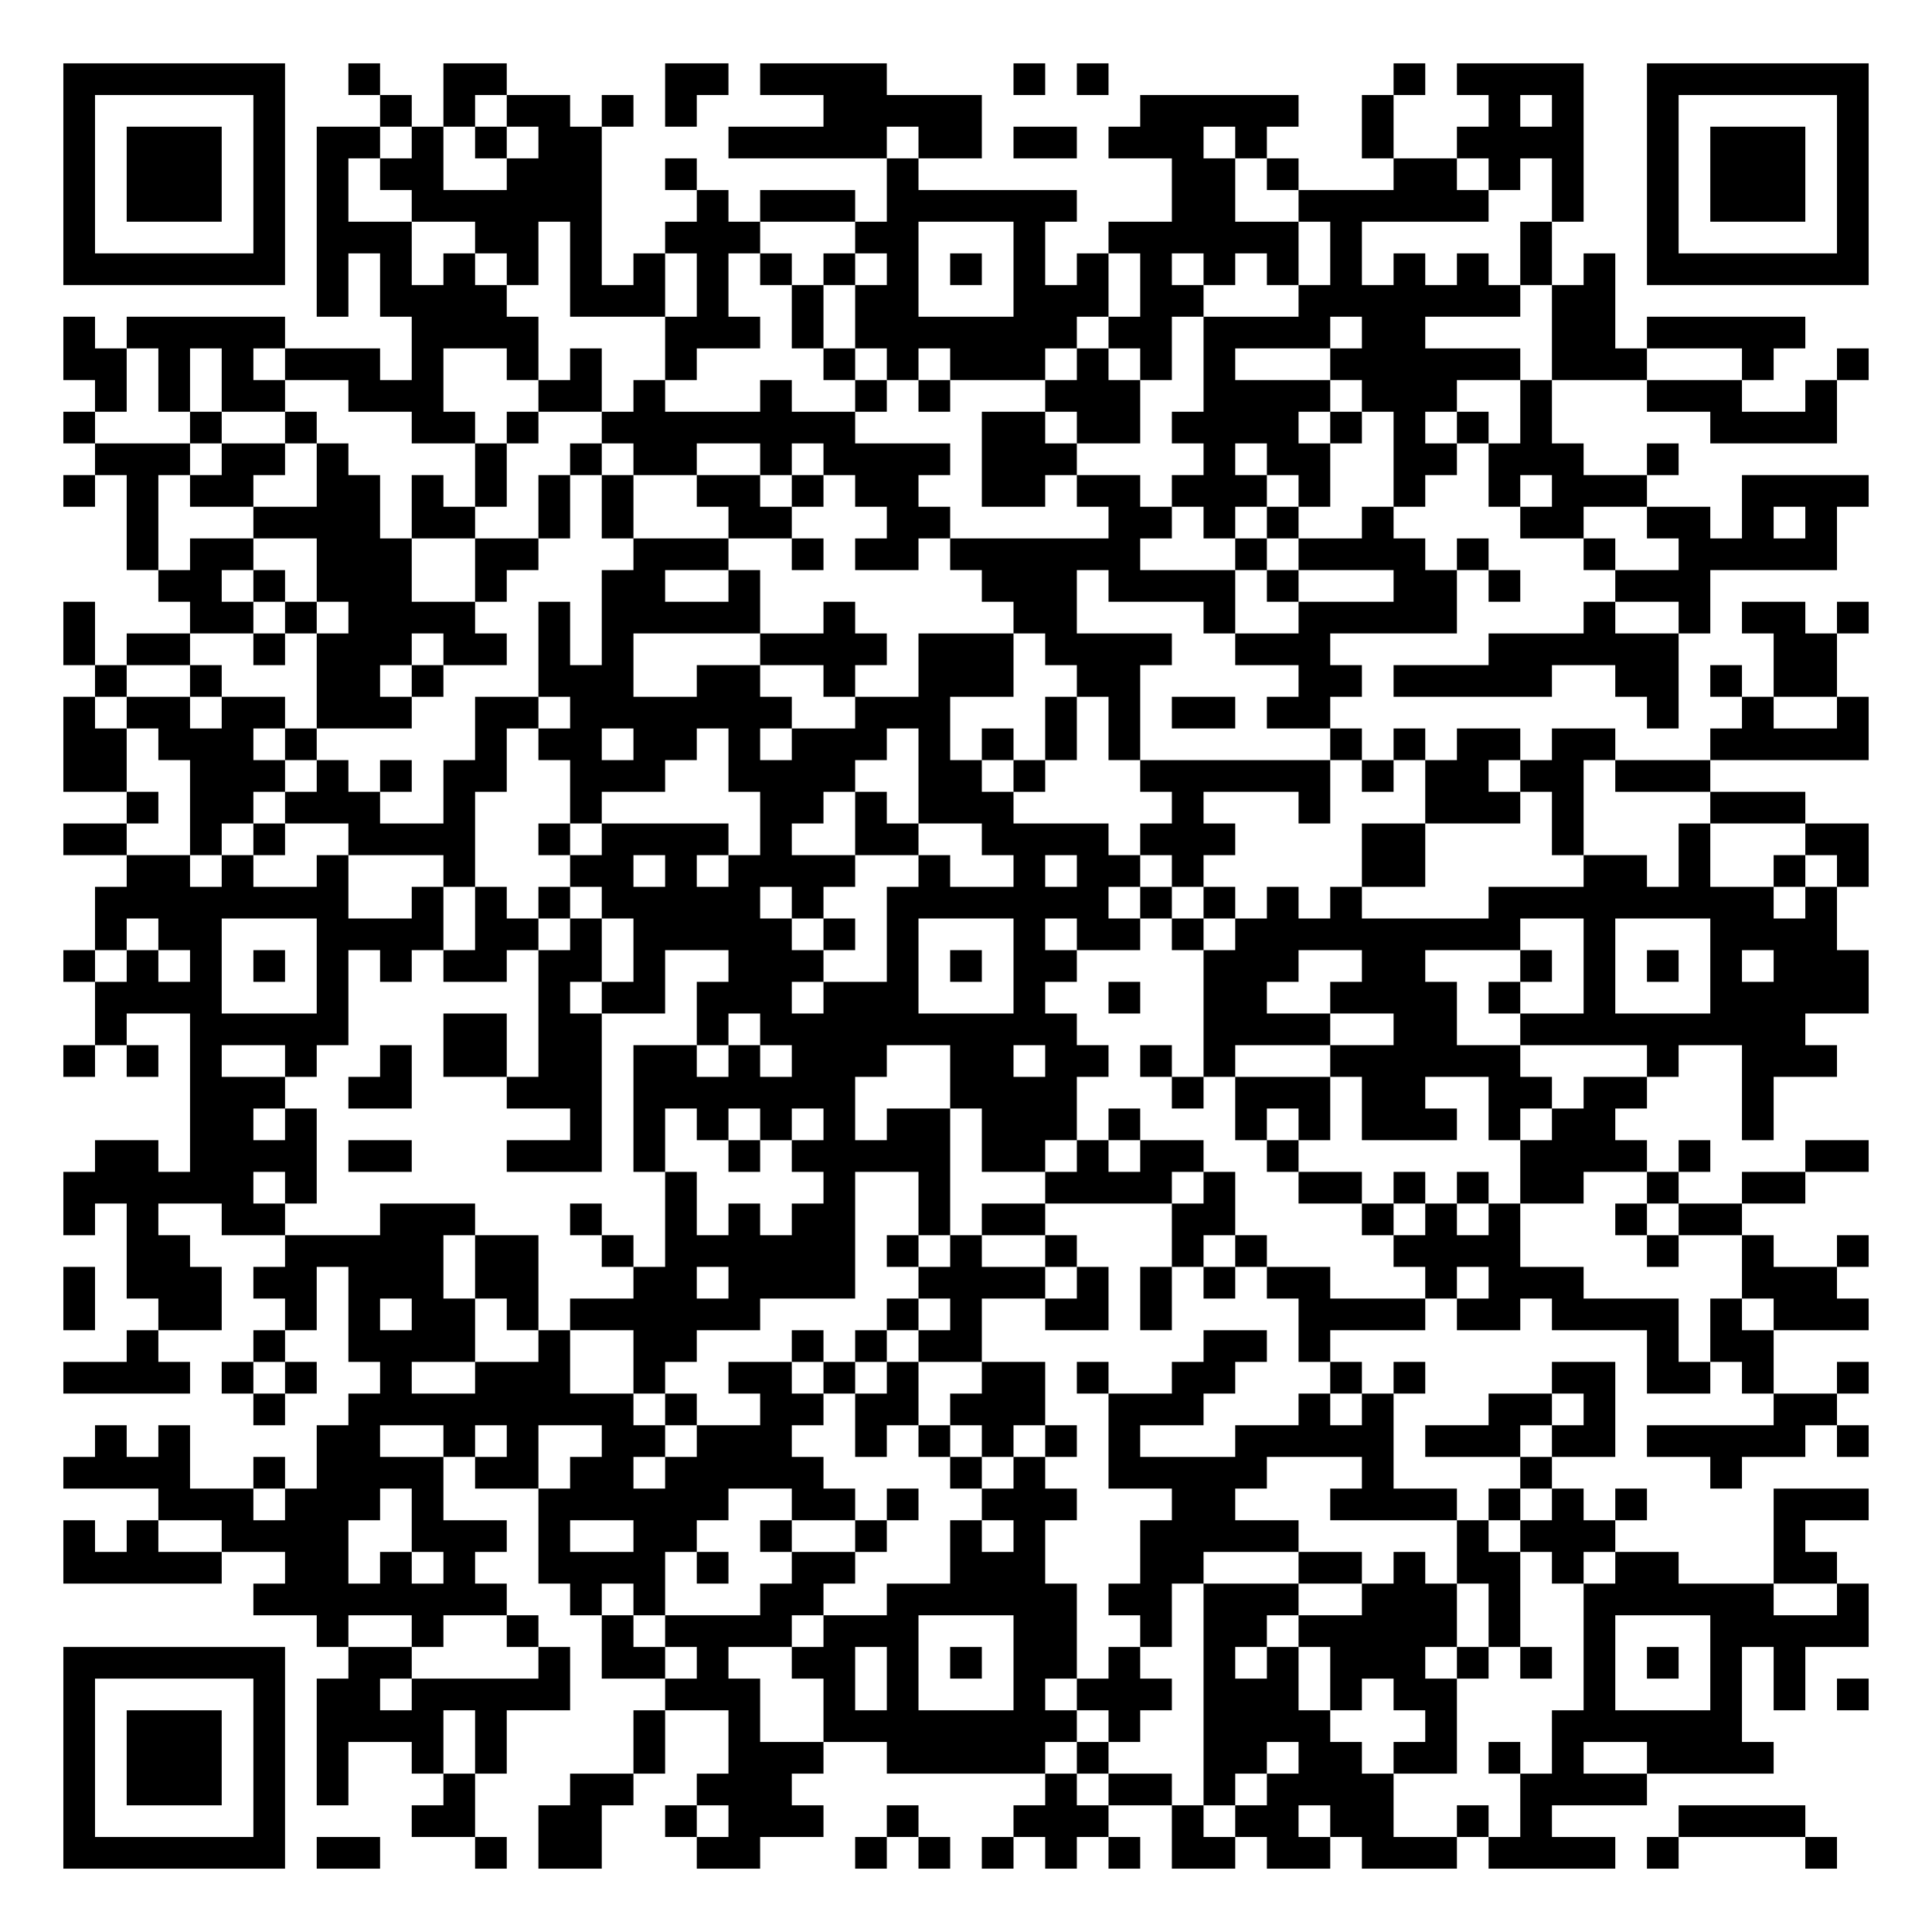
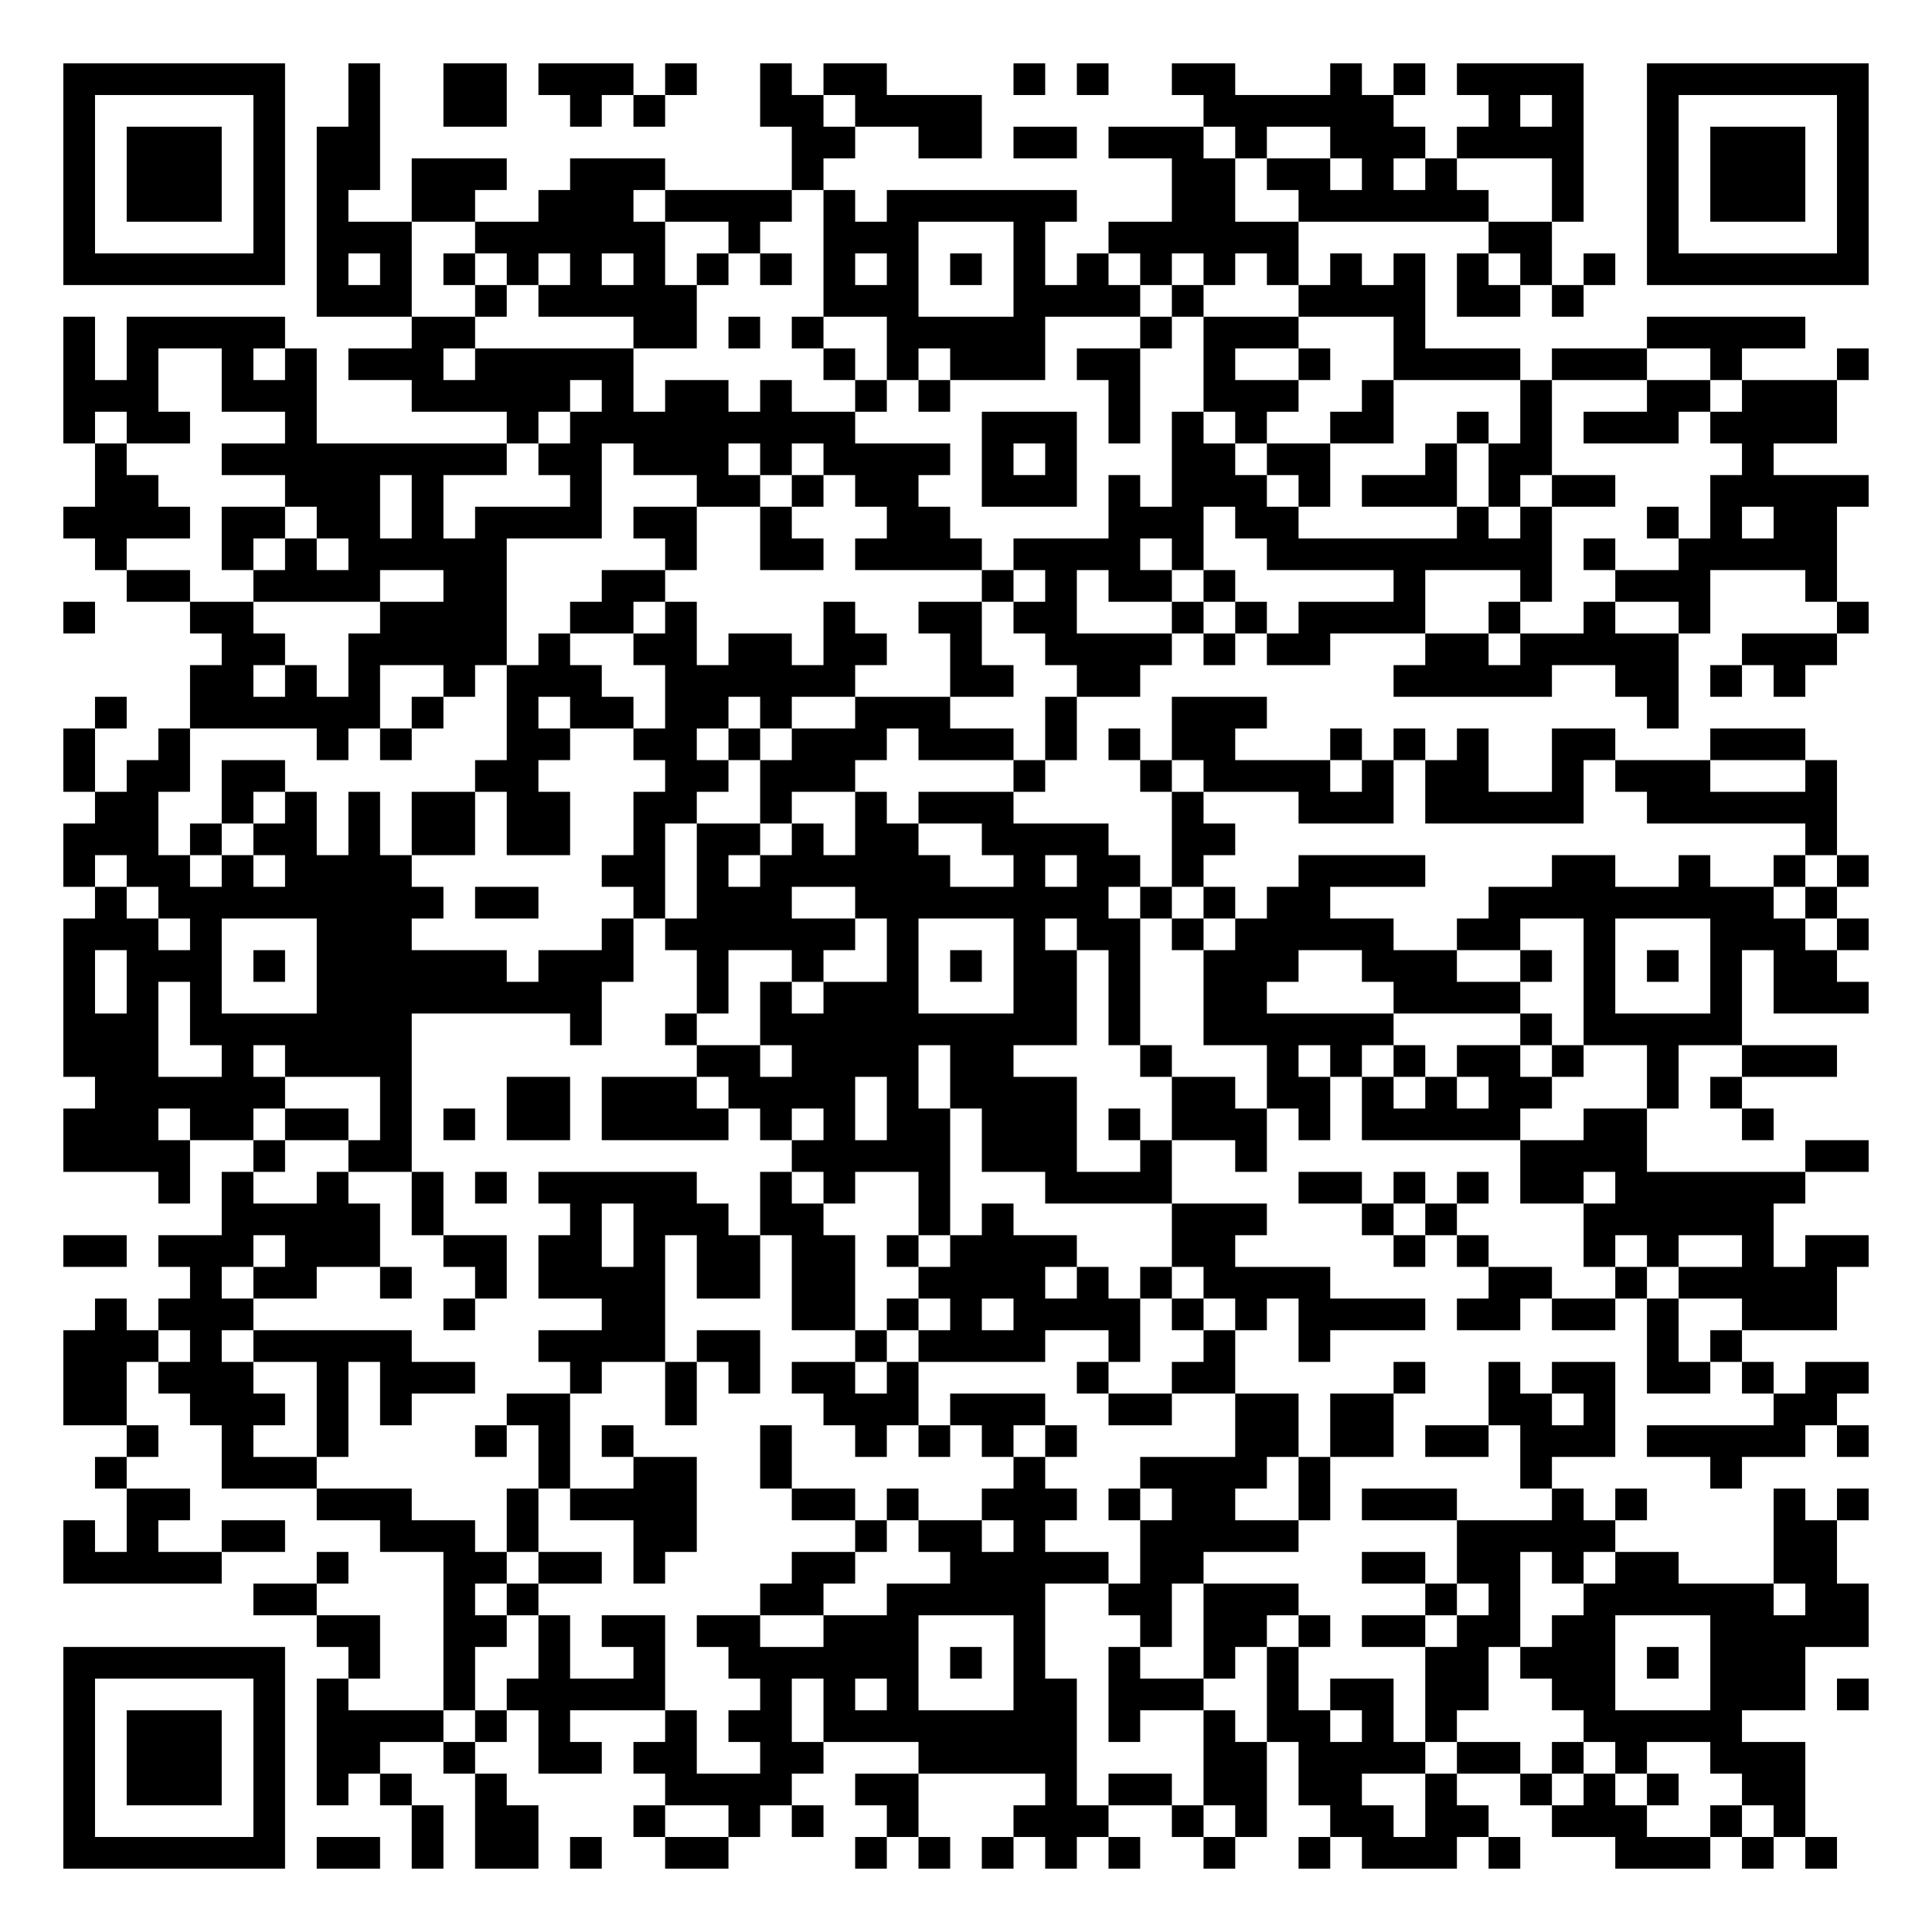
<svg xmlns="http://www.w3.org/2000/svg" width="244" height="244" class="segno">
  <g transform="scale(4)">
    <path fill="#fff" d="M0 0h61v61h-61z" />
-     <path class="qrline" stroke="#000" d="M2 2.5h7m2 0h1m2 0h2m5 0h2m1 0h4m4 0h1m1 0h1m9 0h1m1 0h4m2 0h7m-57 1h1m5 0h1m3 0h1m1 0h1m1 0h2m1 0h1m1 0h1m4 0h5m5 0h5m2 0h1m3 0h1m1 0h1m2 0h1m5 0h1m-57 1h1m1 0h3m1 0h1m1 0h2m1 0h1m1 0h1m1 0h2m4 0h5m1 0h2m1 0h2m1 0h3m1 0h1m3 0h1m2 0h4m2 0h1m1 0h3m1 0h1m-57 1h1m1 0h3m1 0h1m1 0h1m1 0h2m2 0h3m2 0h1m6 0h1m8 0h2m1 0h1m3 0h2m1 0h1m1 0h1m2 0h1m1 0h3m1 0h1m-57 1h1m1 0h3m1 0h1m1 0h1m2 0h6m3 0h1m1 0h3m1 0h6m3 0h2m2 0h6m2 0h1m2 0h1m1 0h3m1 0h1m-57 1h1m5 0h1m1 0h3m2 0h2m1 0h1m2 0h3m3 0h2m3 0h1m2 0h6m1 0h1m5 0h1m3 0h1m5 0h1m-57 1h7m1 0h1m1 0h1m1 0h1m1 0h1m1 0h1m1 0h1m1 0h1m1 0h1m1 0h1m1 0h1m1 0h1m1 0h1m1 0h1m1 0h1m1 0h1m1 0h1m1 0h1m1 0h1m1 0h1m1 0h1m1 0h1m1 0h7m-49 1h1m1 0h4m2 0h3m1 0h1m2 0h1m1 0h2m3 0h3m1 0h2m3 0h7m1 0h2m-49 1h1m1 0h5m4 0h4m4 0h3m1 0h1m1 0h7m1 0h2m1 0h4m1 0h2m4 0h2m1 0h5m-55 1h2m1 0h1m1 0h1m1 0h3m1 0h1m2 0h1m1 0h1m2 0h1m4 0h1m1 0h1m1 0h3m1 0h1m1 0h1m1 0h1m3 0h6m1 0h3m3 0h1m2 0h1m-56 1h1m1 0h1m1 0h2m2 0h3m3 0h2m1 0h1m3 0h1m2 0h1m1 0h1m3 0h3m2 0h4m1 0h3m2 0h1m3 0h3m2 0h1m-56 1h1m3 0h1m2 0h1m3 0h2m1 0h1m2 0h8m4 0h2m1 0h2m1 0h4m1 0h1m1 0h1m1 0h1m1 0h1m5 0h4m-55 1h3m1 0h2m1 0h1m4 0h1m2 0h1m1 0h2m2 0h1m1 0h4m1 0h3m4 0h1m1 0h2m2 0h2m1 0h3m2 0h1m-51 1h1m1 0h1m1 0h2m2 0h2m1 0h1m1 0h1m1 0h1m1 0h1m2 0h2m1 0h1m1 0h2m2 0h2m1 0h2m1 0h3m1 0h1m2 0h1m2 0h1m1 0h3m3 0h4m-55 1h1m3 0h4m1 0h2m2 0h1m1 0h1m3 0h2m3 0h2m5 0h2m1 0h1m1 0h1m2 0h1m4 0h2m2 0h2m1 0h1m1 0h1m-54 1h1m1 0h2m2 0h3m2 0h2m3 0h3m2 0h1m1 0h2m1 0h6m3 0h1m1 0h4m1 0h1m3 0h1m2 0h5m-53 1h2m1 0h1m1 0h3m2 0h1m3 0h2m2 0h1m7 0h3m1 0h4m1 0h1m3 0h2m1 0h1m3 0h3m-52 1h1m3 0h2m1 0h1m1 0h4m2 0h1m1 0h5m2 0h1m5 0h2m4 0h1m2 0h5m4 0h1m2 0h1m1 0h2m1 0h1m-57 1h1m1 0h2m2 0h1m1 0h3m1 0h2m1 0h1m1 0h1m4 0h4m1 0h3m1 0h4m2 0h3m5 0h6m3 0h2m-55 1h1m2 0h1m3 0h2m1 0h1m3 0h3m2 0h2m2 0h1m2 0h3m2 0h2m5 0h2m1 0h5m2 0h2m1 0h1m1 0h2m-56 1h1m1 0h2m1 0h2m1 0h3m2 0h2m1 0h7m2 0h3m3 0h1m1 0h1m1 0h2m1 0h2m10 0h1m2 0h1m2 0h1m-57 1h2m1 0h3m1 0h1m5 0h1m1 0h2m1 0h2m1 0h1m1 0h3m1 0h1m1 0h1m1 0h1m1 0h1m6 0h1m1 0h1m1 0h2m1 0h2m3 0h5m-57 1h2m2 0h3m1 0h1m1 0h1m1 0h2m2 0h3m2 0h4m2 0h2m1 0h1m3 0h6m1 0h1m1 0h2m1 0h2m1 0h3m-50 1h1m1 0h2m1 0h3m2 0h1m3 0h1m5 0h2m1 0h1m1 0h3m5 0h1m3 0h1m3 0h3m1 0h1m4 0h3m-55 1h2m2 0h1m1 0h1m2 0h4m2 0h1m1 0h4m1 0h1m2 0h2m2 0h4m1 0h3m4 0h2m4 0h1m3 0h1m3 0h2m-55 1h2m1 0h1m2 0h1m3 0h1m3 0h2m1 0h1m1 0h4m2 0h1m2 0h1m1 0h2m1 0h1m5 0h2m5 0h2m1 0h1m2 0h1m1 0h1m-56 1h8m2 0h1m1 0h1m1 0h1m1 0h5m1 0h1m2 0h7m1 0h1m1 0h1m1 0h1m1 0h1m4 0h9m1 0h1m-55 1h1m1 0h2m3 0h4m1 0h2m1 0h1m1 0h5m1 0h1m1 0h1m3 0h1m1 0h2m1 0h1m1 0h9m2 0h1m3 0h4m-56 1h1m1 0h1m1 0h1m1 0h1m1 0h1m1 0h1m1 0h2m1 0h2m1 0h1m2 0h3m2 0h1m1 0h1m1 0h2m4 0h3m2 0h2m3 0h1m1 0h1m1 0h1m1 0h1m1 0h3m-56 1h4m3 0h1m6 0h1m1 0h2m1 0h3m1 0h3m3 0h1m2 0h1m2 0h2m2 0h4m1 0h1m2 0h1m3 0h5m-56 1h1m2 0h5m3 0h2m1 0h2m3 0h1m1 0h10m4 0h4m2 0h2m2 0h9m-55 1h1m1 0h1m1 0h1m2 0h1m2 0h1m1 0h2m1 0h2m1 0h2m1 0h1m1 0h3m2 0h2m1 0h2m1 0h1m1 0h1m3 0h6m4 0h1m2 0h3m-52 1h3m2 0h2m3 0h3m1 0h7m3 0h4m3 0h1m1 0h3m1 0h2m2 0h2m1 0h2m3 0h1m-50 1h2m1 0h1m8 0h1m1 0h1m1 0h1m1 0h1m1 0h1m1 0h2m1 0h3m1 0h1m3 0h1m1 0h1m1 0h3m1 0h1m1 0h2m4 0h1m-53 1h2m1 0h4m1 0h2m3 0h3m1 0h1m2 0h1m1 0h5m1 0h2m1 0h1m1 0h2m2 0h1m7 0h4m1 0h1m3 0h2m-57 1h6m1 0h1m11 0h1m4 0h1m2 0h1m3 0h4m1 0h1m2 0h2m1 0h1m1 0h1m1 0h2m2 0h1m2 0h2m-55 1h1m1 0h1m2 0h2m3 0h3m3 0h1m2 0h1m1 0h1m1 0h2m2 0h1m1 0h2m4 0h2m4 0h1m1 0h1m1 0h1m3 0h1m1 0h2m-51 1h2m3 0h5m1 0h2m2 0h1m1 0h6m1 0h1m1 0h1m2 0h1m3 0h1m1 0h1m4 0h4m4 0h1m2 0h1m2 0h1m-57 1h1m1 0h3m1 0h2m1 0h3m1 0h2m3 0h2m1 0h4m2 0h4m1 0h1m1 0h1m1 0h1m1 0h2m3 0h1m1 0h3m5 0h3m-56 1h1m2 0h2m2 0h1m1 0h1m1 0h2m1 0h1m1 0h6m4 0h1m1 0h1m2 0h2m1 0h1m4 0h4m1 0h2m1 0h4m1 0h1m1 0h3m-55 1h1m3 0h1m2 0h4m2 0h1m2 0h2m3 0h1m1 0h1m1 0h2m7 0h2m1 0h1m10 0h1m1 0h2m-54 1h4m1 0h1m1 0h1m2 0h1m2 0h3m2 0h1m2 0h2m1 0h1m1 0h1m2 0h2m1 0h1m2 0h2m3 0h1m1 0h1m4 0h2m1 0h2m1 0h1m2 0h1m-51 1h1m2 0h9m1 0h1m2 0h2m1 0h2m1 0h3m2 0h3m3 0h1m1 0h1m3 0h2m1 0h1m5 0h2m-55 1h1m1 0h1m4 0h2m2 0h1m1 0h1m2 0h2m1 0h3m2 0h1m1 0h1m1 0h1m1 0h1m1 0h1m3 0h5m1 0h3m1 0h2m1 0h5m1 0h1m-57 1h4m2 0h1m1 0h4m1 0h2m1 0h2m1 0h5m4 0h1m1 0h1m2 0h5m3 0h1m4 0h1m5 0h1m-50 1h3m1 0h3m1 0h1m3 0h6m2 0h2m1 0h1m2 0h3m3 0h2m3 0h4m1 0h1m1 0h1m1 0h1m4 0h3m-57 1h1m1 0h1m2 0h4m2 0h3m1 0h1m2 0h2m2 0h1m2 0h1m2 0h1m1 0h1m3 0h5m5 0h1m1 0h3m5 0h1m-55 1h5m2 0h2m1 0h1m1 0h1m2 0h4m1 0h1m2 0h2m3 0h3m3 0h2m3 0h2m1 0h1m1 0h2m1 0h1m1 0h2m3 0h2m-50 1h8m2 0h1m1 0h1m3 0h2m2 0h6m1 0h2m1 0h3m2 0h3m1 0h1m2 0h6m2 0h1m-49 1h1m2 0h1m2 0h1m2 0h1m1 0h4m1 0h3m3 0h2m2 0h1m1 0h2m1 0h5m1 0h1m2 0h1m3 0h5m-57 1h7m2 0h2m4 0h1m1 0h2m1 0h1m2 0h2m1 0h1m1 0h1m1 0h2m1 0h1m2 0h1m1 0h1m1 0h3m1 0h1m1 0h1m1 0h1m1 0h1m1 0h1m1 0h1m-55 1h1m5 0h1m1 0h2m1 0h5m3 0h3m2 0h1m1 0h1m3 0h1m1 0h3m1 0h3m1 0h1m1 0h2m4 0h1m3 0h1m1 0h1m1 0h1m-57 1h1m1 0h3m1 0h1m1 0h4m1 0h1m4 0h1m2 0h1m2 0h8m1 0h1m2 0h4m3 0h1m3 0h6m-53 1h1m1 0h3m1 0h1m1 0h1m2 0h1m1 0h1m4 0h1m2 0h3m2 0h5m1 0h1m3 0h2m1 0h2m1 0h2m1 0h1m1 0h1m2 0h4m-54 1h1m1 0h3m1 0h1m1 0h1m3 0h1m3 0h2m2 0h3m8 0h1m1 0h2m1 0h1m1 0h4m4 0h4m-50 1h1m5 0h1m4 0h2m2 0h2m2 0h1m1 0h3m2 0h1m3 0h3m2 0h1m1 0h2m1 0h2m2 0h1m1 0h1m4 0h4m-55 1h7m1 0h2m3 0h1m1 0h2m3 0h2m3 0h1m1 0h1m1 0h1m1 0h1m1 0h1m1 0h2m1 0h2m1 0h3m1 0h4m1 0h1m4 0h1" />
+     <path class="qrline" stroke="#000" d="M2 2.5h7m2 0h1m2 0h2m1 0h3m1 0h1m2 0h1m1 0h2m4 0h1m1 0h1m2 0h2m3 0h1m1 0h1m1 0h4m2 0h7m-57 1h1m5 0h1m2 0h1m2 0h2m2 0h1m1 0h1m3 0h2m1 0h4m7 0h6m3 0h1m1 0h1m2 0h1m5 0h1m-57 1h1m1 0h3m1 0h1m1 0h2m13 0h2m2 0h2m1 0h2m1 0h3m1 0h1m2 0h3m1 0h4m2 0h1m1 0h3m1 0h1m-57 1h1m1 0h3m1 0h1m1 0h2m1 0h3m2 0h3m4 0h1m11 0h2m1 0h2m1 0h1m1 0h1m3 0h1m2 0h1m1 0h3m1 0h1m-57 1h1m1 0h3m1 0h1m1 0h1m2 0h2m2 0h3m1 0h4m1 0h1m1 0h6m3 0h2m2 0h6m2 0h1m2 0h1m1 0h3m1 0h1m-57 1h1m5 0h1m1 0h3m2 0h6m2 0h1m2 0h3m3 0h1m2 0h6m6 0h2m3 0h1m5 0h1m-57 1h7m1 0h1m1 0h1m1 0h1m1 0h1m1 0h1m1 0h1m1 0h1m1 0h1m1 0h1m1 0h1m1 0h1m1 0h1m1 0h1m1 0h1m1 0h1m1 0h1m1 0h1m1 0h1m1 0h1m1 0h1m1 0h1m1 0h7m-49 1h3m2 0h1m1 0h5m4 0h3m3 0h4m1 0h1m3 0h4m1 0h2m1 0h1m-48 1h1m1 0h5m4 0h2m5 0h2m1 0h1m1 0h1m2 0h5m3 0h1m1 0h3m3 0h1m7 0h5m-55 1h1m1 0h1m2 0h1m1 0h1m1 0h3m1 0h5m6 0h1m1 0h1m1 0h3m1 0h2m2 0h1m2 0h1m2 0h4m1 0h3m2 0h1m3 0h1m-57 1h3m2 0h3m3 0h5m1 0h1m1 0h2m1 0h1m2 0h1m1 0h1m5 0h1m2 0h3m2 0h1m4 0h1m3 0h2m1 0h3m-56 1h1m1 0h2m3 0h1m6 0h1m1 0h9m4 0h3m1 0h1m1 0h1m1 0h1m2 0h2m2 0h1m1 0h1m1 0h3m1 0h4m-55 1h1m3 0h9m1 0h2m1 0h3m1 0h1m1 0h4m1 0h1m1 0h1m3 0h2m1 0h2m3 0h1m1 0h2m6 0h1m-53 1h2m4 0h3m1 0h1m4 0h1m3 0h2m1 0h1m1 0h2m2 0h3m1 0h1m1 0h3m1 0h1m1 0h3m1 0h1m1 0h2m3 0h5m-57 1h4m1 0h2m1 0h2m1 0h1m1 0h4m1 0h2m2 0h1m3 0h2m5 0h3m1 0h2m5 0h1m1 0h1m3 0h1m1 0h1m1 0h2m-55 1h1m3 0h1m1 0h1m1 0h5m5 0h1m2 0h2m1 0h4m1 0h4m1 0h1m2 0h9m1 0h1m2 0h5m-54 1h2m2 0h4m2 0h2m3 0h2m10 0h1m1 0h1m1 0h2m1 0h1m5 0h1m3 0h1m2 0h3m3 0h1m-56 1h1m3 0h2m4 0h4m2 0h2m1 0h1m4 0h1m2 0h2m1 0h2m3 0h1m1 0h1m1 0h4m2 0h1m2 0h1m2 0h1m4 0h1m-52 1h2m2 0h5m1 0h1m2 0h2m1 0h2m1 0h2m2 0h1m2 0h4m1 0h1m1 0h2m3 0h2m1 0h5m2 0h3m-52 1h2m1 0h1m1 0h1m2 0h1m1 0h3m2 0h6m3 0h2m2 0h2m8 0h5m2 0h2m1 0h1m1 0h1m-54 1h1m2 0h6m1 0h1m2 0h1m1 0h2m1 0h2m1 0h1m2 0h3m3 0h1m3 0h3m12 0h1m-51 1h1m2 0h1m4 0h1m1 0h1m3 0h2m2 0h2m1 0h1m1 0h3m1 0h3m1 0h1m1 0h1m1 0h2m3 0h1m1 0h1m1 0h1m2 0h2m3 0h3m-55 1h1m1 0h2m1 0h2m6 0h2m4 0h2m1 0h3m5 0h1m3 0h1m1 0h4m1 0h1m1 0h2m2 0h1m1 0h3m3 0h1m-55 1h2m2 0h1m1 0h1m1 0h1m1 0h2m1 0h2m2 0h2m2 0h1m2 0h1m1 0h3m5 0h1m3 0h3m1 0h5m2 0h6m-56 1h3m1 0h1m1 0h2m1 0h1m1 0h2m1 0h2m2 0h1m1 0h2m1 0h1m1 0h2m2 0h4m2 0h2m18 0h1m-56 1h1m1 0h2m1 0h1m1 0h4m6 0h2m1 0h1m1 0h6m2 0h1m1 0h2m1 0h1m3 0h4m4 0h2m2 0h1m2 0h1m1 0h1m-56 1h1m1 0h9m1 0h2m3 0h1m1 0h3m2 0h8m1 0h1m1 0h1m1 0h2m5 0h9m1 0h1m-56 1h3m1 0h1m3 0h3m6 0h1m1 0h6m1 0h1m3 0h1m1 0h2m1 0h1m1 0h5m2 0h2m2 0h1m3 0h3m1 0h1m-57 1h1m1 0h3m1 0h1m1 0h6m1 0h3m2 0h1m2 0h1m2 0h1m1 0h1m1 0h2m1 0h1m2 0h3m2 0h3m2 0h1m1 0h1m1 0h1m1 0h1m1 0h2m-56 1h1m1 0h1m1 0h1m3 0h9m3 0h1m1 0h1m1 0h3m3 0h2m1 0h1m2 0h2m4 0h4m2 0h1m3 0h1m1 0h3m-57 1h3m1 0h7m5 0h1m2 0h1m2 0h10m1 0h1m2 0h6m4 0h1m1 0h5m-53 1h3m2 0h1m1 0h4m9 0h2m1 0h4m1 0h2m4 0h1m3 0h1m1 0h1m1 0h1m1 0h2m1 0h1m2 0h1m2 0h3m-55 1h6m3 0h1m3 0h2m1 0h3m1 0h4m1 0h1m1 0h4m3 0h2m1 0h2m1 0h1m1 0h1m1 0h2m3 0h1m1 0h1m-53 1h3m1 0h2m1 0h2m1 0h1m1 0h1m1 0h2m1 0h4m1 0h1m1 0h1m1 0h2m1 0h3m1 0h1m1 0h3m1 0h1m1 0h5m2 0h2m3 0h1m-54 1h4m2 0h1m2 0h2m12 0h5m1 0h3m2 0h1m2 0h1m8 0h4m5 0h2m-54 1h1m1 0h1m2 0h1m2 0h1m1 0h1m1 0h5m2 0h1m1 0h1m2 0h1m3 0h4m4 0h2m1 0h1m1 0h1m1 0h2m1 0h6m-50 1h5m1 0h1m4 0h1m1 0h3m1 0h2m3 0h1m1 0h1m5 0h3m3 0h1m1 0h1m4 0h6m-54 1h2m1 0h3m1 0h3m2 0h2m1 0h2m1 0h1m1 0h2m1 0h2m1 0h1m1 0h4m3 0h2m5 0h1m1 0h1m3 0h1m1 0h1m2 0h1m1 0h2m-53 1h1m1 0h2m2 0h1m2 0h1m1 0h4m1 0h2m1 0h2m2 0h4m1 0h1m1 0h1m1 0h4m5 0h2m2 0h1m1 0h5m-55 1h1m1 0h3m6 0h1m4 0h2m4 0h2m1 0h1m1 0h1m1 0h4m1 0h1m1 0h1m1 0h4m1 0h2m1 0h2m1 0h1m2 0h3m-56 1h3m1 0h1m1 0h5m4 0h4m1 0h2m3 0h1m1 0h4m2 0h1m2 0h1m2 0h1m10 0h1m1 0h1m-53 1h2m1 0h3m2 0h1m1 0h3m3 0h1m2 0h1m1 0h1m1 0h2m1 0h1m5 0h1m2 0h2m5 0h1m2 0h1m1 0h2m1 0h2m1 0h1m1 0h2m-57 1h2m2 0h3m1 0h1m1 0h1m3 0h2m3 0h1m4 0h3m1 0h3m2 0h2m2 0h2m1 0h2m3 0h2m1 0h1m5 0h2m-54 1h1m2 0h1m2 0h1m4 0h1m1 0h1m1 0h1m4 0h1m2 0h1m1 0h1m1 0h1m1 0h1m5 0h2m1 0h2m1 0h2m1 0h3m1 0h5m1 0h1m-56 1h1m3 0h3m7 0h1m2 0h2m2 0h1m7 0h1m3 0h4m1 0h1m6 0h1m5 0h1m-51 1h2m4 0h3m3 0h1m1 0h4m3 0h2m1 0h1m2 0h3m1 0h1m1 0h2m2 0h1m1 0h3m3 0h1m1 0h1m4 0h1m1 0h1m-57 1h1m1 0h1m2 0h2m3 0h3m1 0h1m3 0h2m5 0h1m1 0h2m1 0h1m3 0h5m5 0h5m5 0h2m-56 1h5m3 0h1m3 0h2m1 0h2m1 0h1m4 0h2m3 0h5m1 0h2m5 0h2m1 0h2m1 0h1m1 0h2m3 0h2m-50 1h2m4 0h1m1 0h1m7 0h2m2 0h5m2 0h2m1 0h3m4 0h1m1 0h1m2 0h6m1 0h2m-49 1h2m2 0h2m1 0h1m1 0h2m1 0h2m2 0h3m3 0h1m3 0h1m1 0h2m1 0h1m1 0h2m1 0h2m1 0h2m3 0h5m-57 1h7m2 0h1m2 0h1m2 0h1m2 0h1m2 0h6m1 0h1m1 0h1m2 0h1m2 0h1m1 0h1m4 0h2m1 0h3m1 0h1m1 0h3m-55 1h1m5 0h1m1 0h1m3 0h1m1 0h5m3 0h1m1 0h1m1 0h1m3 0h2m1 0h3m2 0h1m1 0h2m1 0h2m2 0h2m3 0h3m1 0h1m-57 1h1m1 0h3m1 0h1m1 0h4m1 0h1m1 0h1m3 0h1m1 0h2m1 0h8m1 0h1m2 0h1m1 0h2m1 0h1m1 0h1m4 0h5m-53 1h1m1 0h3m1 0h1m1 0h2m2 0h1m2 0h2m1 0h2m2 0h2m3 0h5m4 0h2m1 0h4m1 0h2m1 0h1m1 0h1m2 0h3m-55 1h1m1 0h3m1 0h1m1 0h1m1 0h1m2 0h1m5 0h4m2 0h2m4 0h1m1 0h2m1 0h2m1 0h2m2 0h1m2 0h1m1 0h1m1 0h1m2 0h2m-55 1h1m5 0h1m4 0h1m1 0h2m3 0h1m2 0h1m1 0h1m2 0h1m3 0h3m2 0h1m1 0h1m2 0h2m1 0h2m2 0h3m2 0h1m1 0h1m-55 1h7m1 0h2m1 0h1m1 0h2m1 0h1m2 0h2m4 0h1m1 0h1m1 0h1m1 0h1m1 0h1m2 0h1m2 0h1m1 0h3m1 0h1m3 0h3m1 0h1m1 0h1" />
  </g>
</svg>
